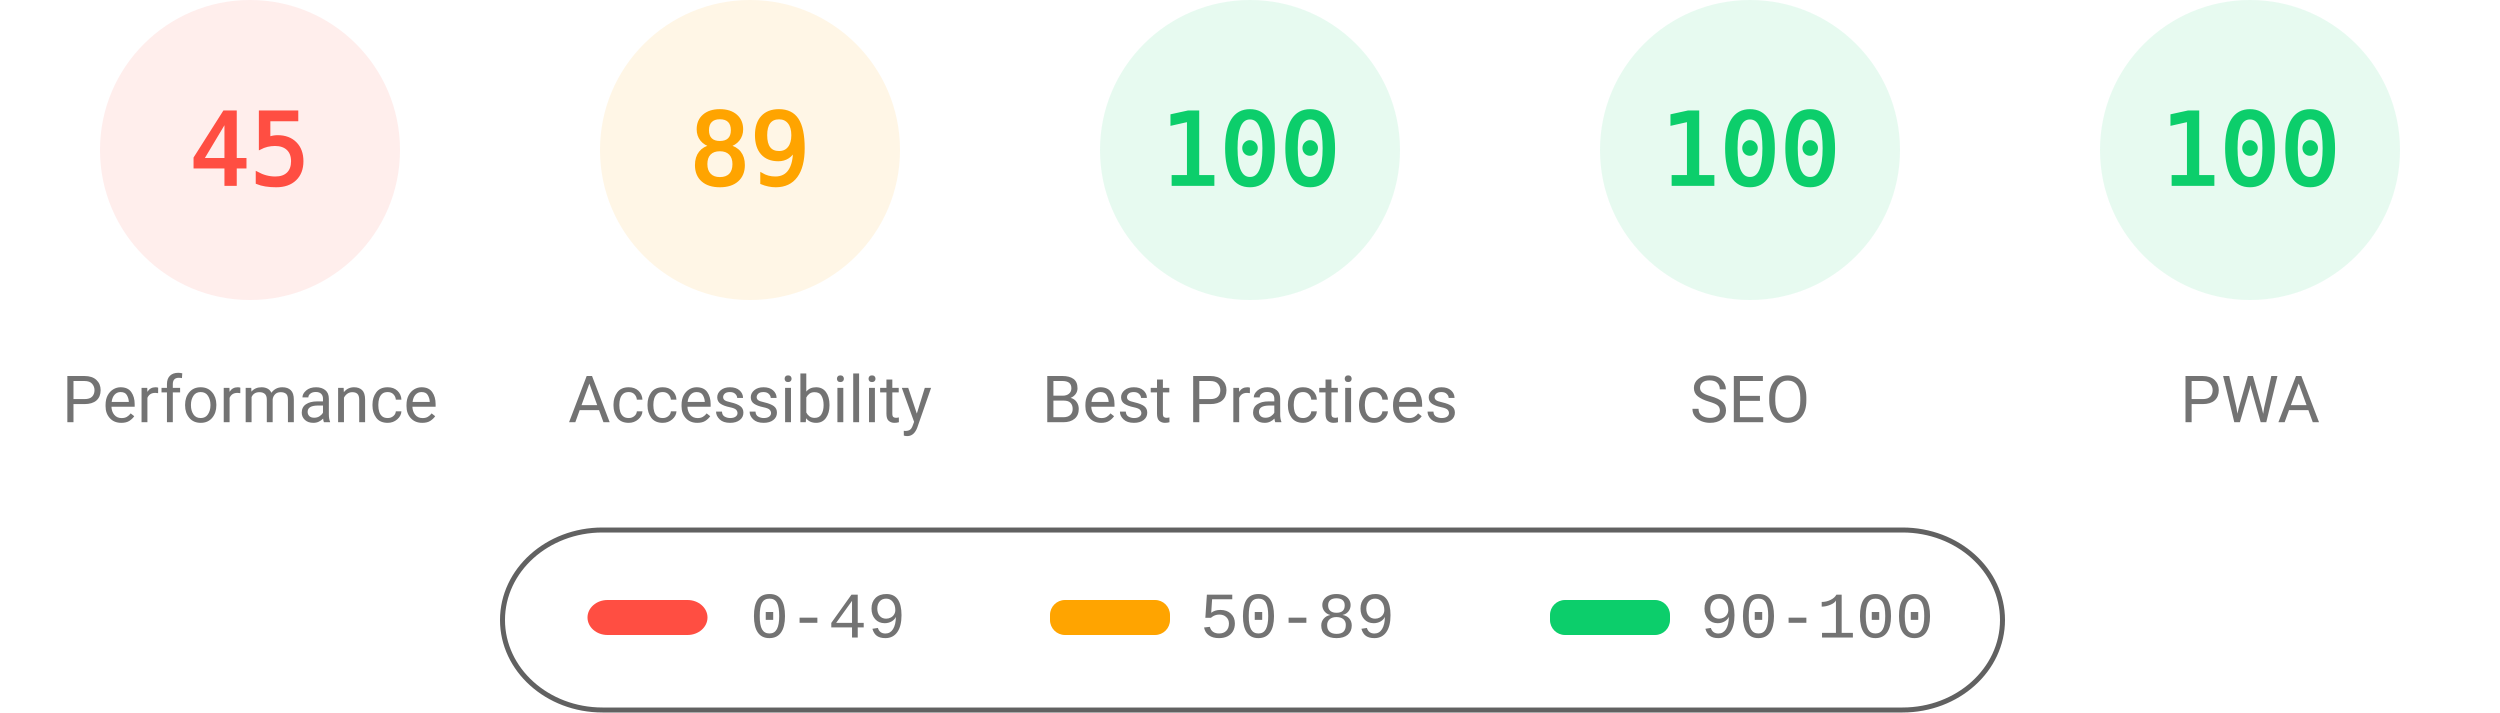
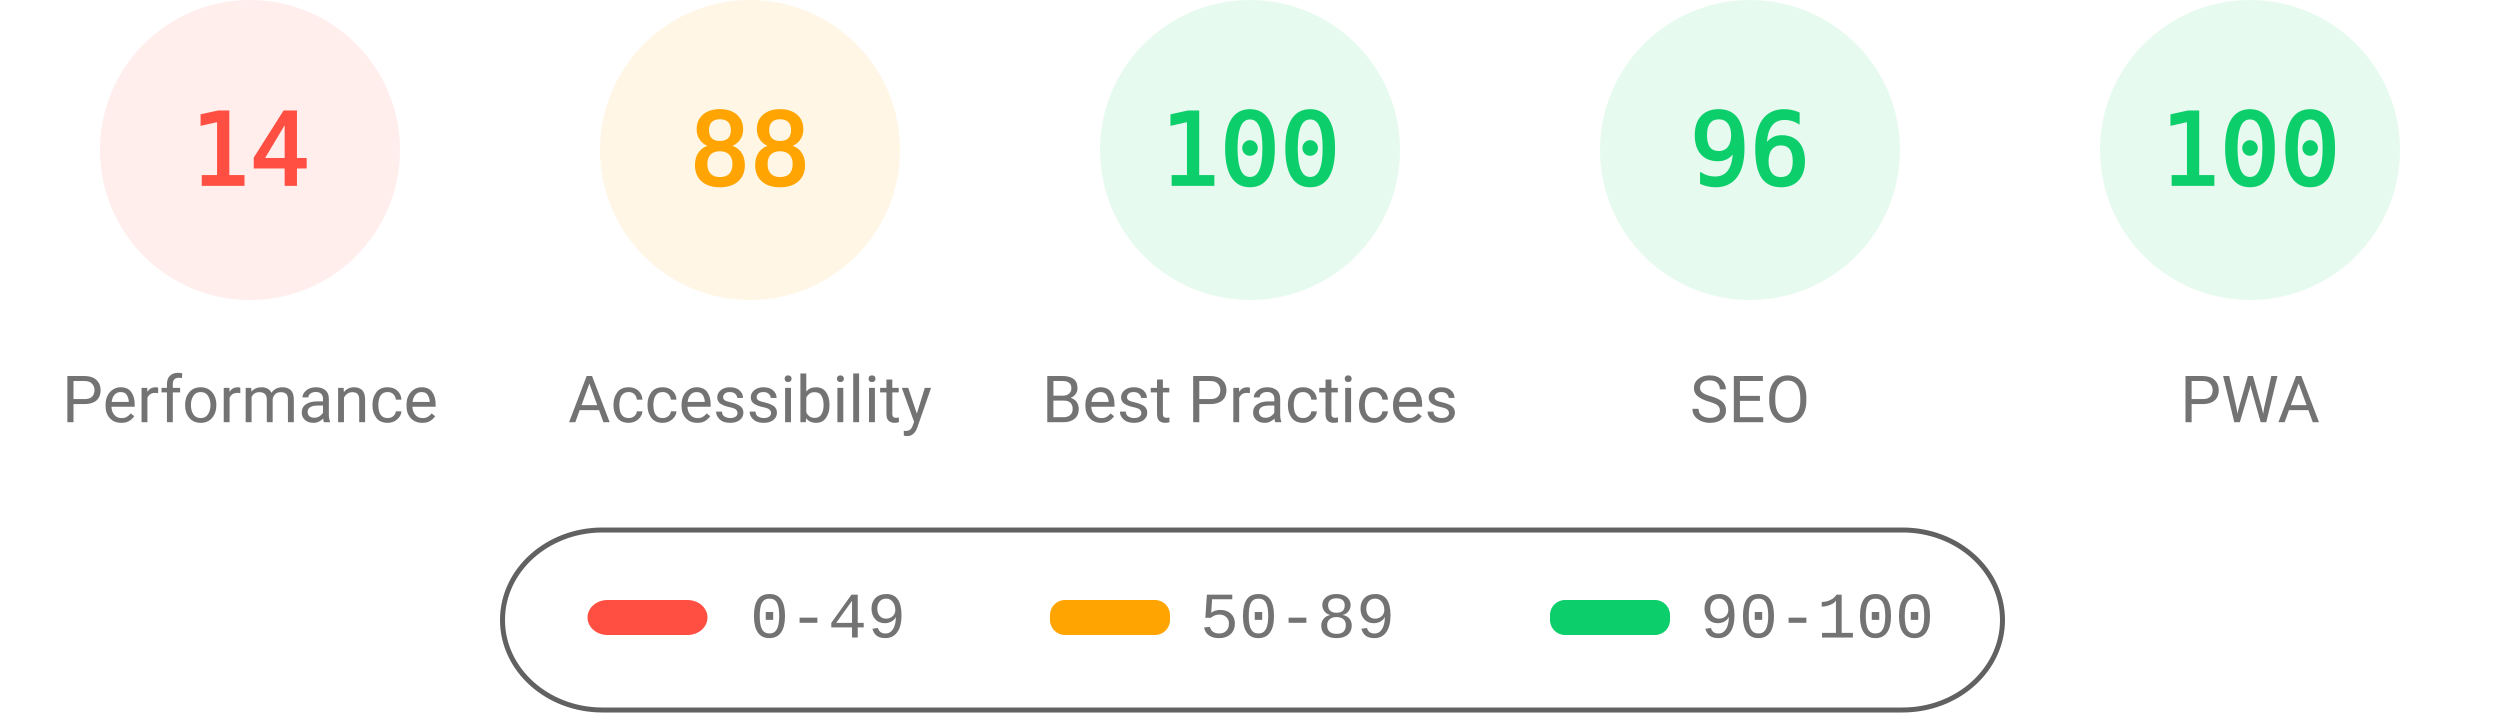
<svg xmlns="http://www.w3.org/2000/svg" fill="none" width="1000" height="285">
  <style>.gauge-base{opacity:.1}.gauge-arc{fill:none;animation-delay:250ms;stroke-linecap:round;transform:rotate(-90deg);transform-origin:100px 60px;animation:load-gauge 1s ease forwards}.guage-text{font-size:40px;font-family:monospace;text-align:center}.guage-red{color:#ff4e42;fill:#ff4e42;stroke:#ff4e42}.guage-orange{color:#ffa400;fill:#ffa400;stroke:#ffa400}.guage-green{color:#0cce6b;fill:#0cce6b;stroke:#0cce6b}.guage-undefined{color:#5c5c5c;fill:#5c5c5c;stroke:#5c5c5c}.guage-title{color:#737373;fill:#737373;stroke:none;font-size:26px;line-height:26px;font-family:Roboto,Halvetica,Arial,sans-serif}@keyframes load-gauge{from{stroke-dasharray:0 352.858}}</style>
  <svg class="guage-div guage-perf guage-red" viewBox="0 0 200 200" width="200" height="200">
    <circle class="gauge-base" r="56" cx="100" cy="60" stroke-width="8" />
-     <circle class="gauge-arc guage-arc-1" r="56" cx="100" cy="60" stroke-width="8" style="stroke-dasharray:158.336,351.858" />
-     <text class="guage-text" x="100" y="60" alignment-baseline="central" dominant-baseline="central" text-anchor="middle">45</text>
+     <circle class="gauge-arc guage-arc-1" r="56" cx="100" cy="60" stroke-width="8" style="stroke-dasharray:49.26,351.858" />
+     <text class="guage-text" x="100" y="60" alignment-baseline="central" dominant-baseline="central" text-anchor="middle">14</text>
    <text class="guage-title" x="100" y="160" alignment-baseline="central" dominant-baseline="central" text-anchor="middle">Performance</text>
  </svg>
  <svg class="guage-div guage-acc guage-orange" viewBox="0 0 200 200" width="200" height="200" x="200">
    <circle class="gauge-base" r="56" cx="100" cy="60" stroke-width="8" />
-     <circle class="gauge-arc guage-arc-2" r="56" cx="100" cy="60" stroke-width="8" style="stroke-dasharray:313.154,351.858" />
-     <text class="guage-text" x="100" y="60" alignment-baseline="central" dominant-baseline="central" text-anchor="middle">89</text>
+     <circle class="gauge-arc guage-arc-2" r="56" cx="100" cy="60" stroke-width="8" style="stroke-dasharray:309.635,351.858" />
+     <text class="guage-text" x="100" y="60" alignment-baseline="central" dominant-baseline="central" text-anchor="middle">88</text>
    <text class="guage-title" x="100" y="160" alignment-baseline="central" dominant-baseline="central" text-anchor="middle">Accessibility</text>
  </svg>
  <svg class="guage-div guage-best guage-green" viewBox="0 0 200 200" width="200" height="200" x="400">
    <circle class="gauge-base" r="56" cx="100" cy="60" stroke-width="8" />
    <circle class="gauge-arc guage-arc-3" r="56" cx="100" cy="60" stroke-width="8" style="stroke-dasharray:351.858,351.858" />
    <text class="guage-text" x="100" y="60" alignment-baseline="central" dominant-baseline="central" text-anchor="middle">100</text>
    <text class="guage-title" x="100" y="160" alignment-baseline="central" dominant-baseline="central" text-anchor="middle">Best Practices</text>
  </svg>
  <svg class="guage-div guage-seo guage-green" viewBox="0 0 200 200" width="200" height="200" x="600">
    <circle class="gauge-base" r="56" cx="100" cy="60" stroke-width="8" />
-     <circle class="gauge-arc guage-arc-4" r="56" cx="100" cy="60" stroke-width="8" style="stroke-dasharray:351.858,351.858" />
-     <text class="guage-text" x="100" y="60" alignment-baseline="central" dominant-baseline="central" text-anchor="middle">100</text>
+     <circle class="gauge-arc guage-arc-4" r="56" cx="100" cy="60" stroke-width="8" style="stroke-dasharray:337.784,351.858" />
+     <text class="guage-text" x="100" y="60" alignment-baseline="central" dominant-baseline="central" text-anchor="middle">96</text>
    <text class="guage-title" x="100" y="160" alignment-baseline="central" dominant-baseline="central" text-anchor="middle">SEO</text>
  </svg>
  <svg class="guage-div guage-pwa guage-green" viewBox="0 0 200 200" width="200" height="200" x="800">
    <circle class="gauge-base" r="56" cx="100" cy="60" stroke-width="8" />
    <circle class="gauge-arc guage-arc-4" r="56" cx="100" cy="60" stroke-width="8" style="stroke-dasharray:351.858,351.858" />
    <text class="guage-text" x="100" y="60" alignment-baseline="central" dominant-baseline="central" text-anchor="middle">100</text>
    <text class="guage-title" x="100" y="160" alignment-baseline="central" dominant-baseline="central" text-anchor="middle">PWA</text>
  </svg>
  <svg width="604" height="76" x="200" y="210">
    <path fill="none" id="canvas_background" d="M-1-1h604v80H-1z" />
    <rect fill-opacity="0" stroke="#616161" stroke-width="2" rx="40" id="svg_2" height="72" width="600" y="2" x="1" fill="#000" />
    <rect stroke="#000" rx="8" id="svg_3" height="14" width="48" y="30" x="35" stroke-opacity="null" stroke-width="0" fill="#ff4e42" />
    <rect stroke="#000" rx="6" id="svg_4" height="14" width="48" y="30" x="220" stroke-opacity="null" stroke-width="0" fill="#ffa400" />
    <rect stroke="#000" rx="6" id="svg_5" height="14" width="48" y="30" x="420" stroke-opacity="null" stroke-width="0" fill="#0cce6b" />
    <text xml:space="preserve" text-anchor="start" font-family="'Courier New', Courier, monospace" font-size="26" id="svg_6" y="45" x="100" stroke-opacity="null" stroke-width="0" stroke="#000" fill="#737373">0-49</text>
    <text xml:space="preserve" text-anchor="start" font-family="'Courier New', Courier, monospace" font-size="26" id="svg_7" y="45" x="280" stroke-opacity="null" stroke-width="0" stroke="#000" fill="#737373">50-89</text>
    <text xml:space="preserve" text-anchor="start" font-family="'Courier New', Courier, monospace" font-size="26" id="svg_8" y="45" x="480" stroke-opacity="null" stroke-width="0" stroke="#000" fill="#737373">90-100</text>
  </svg>
</svg>
